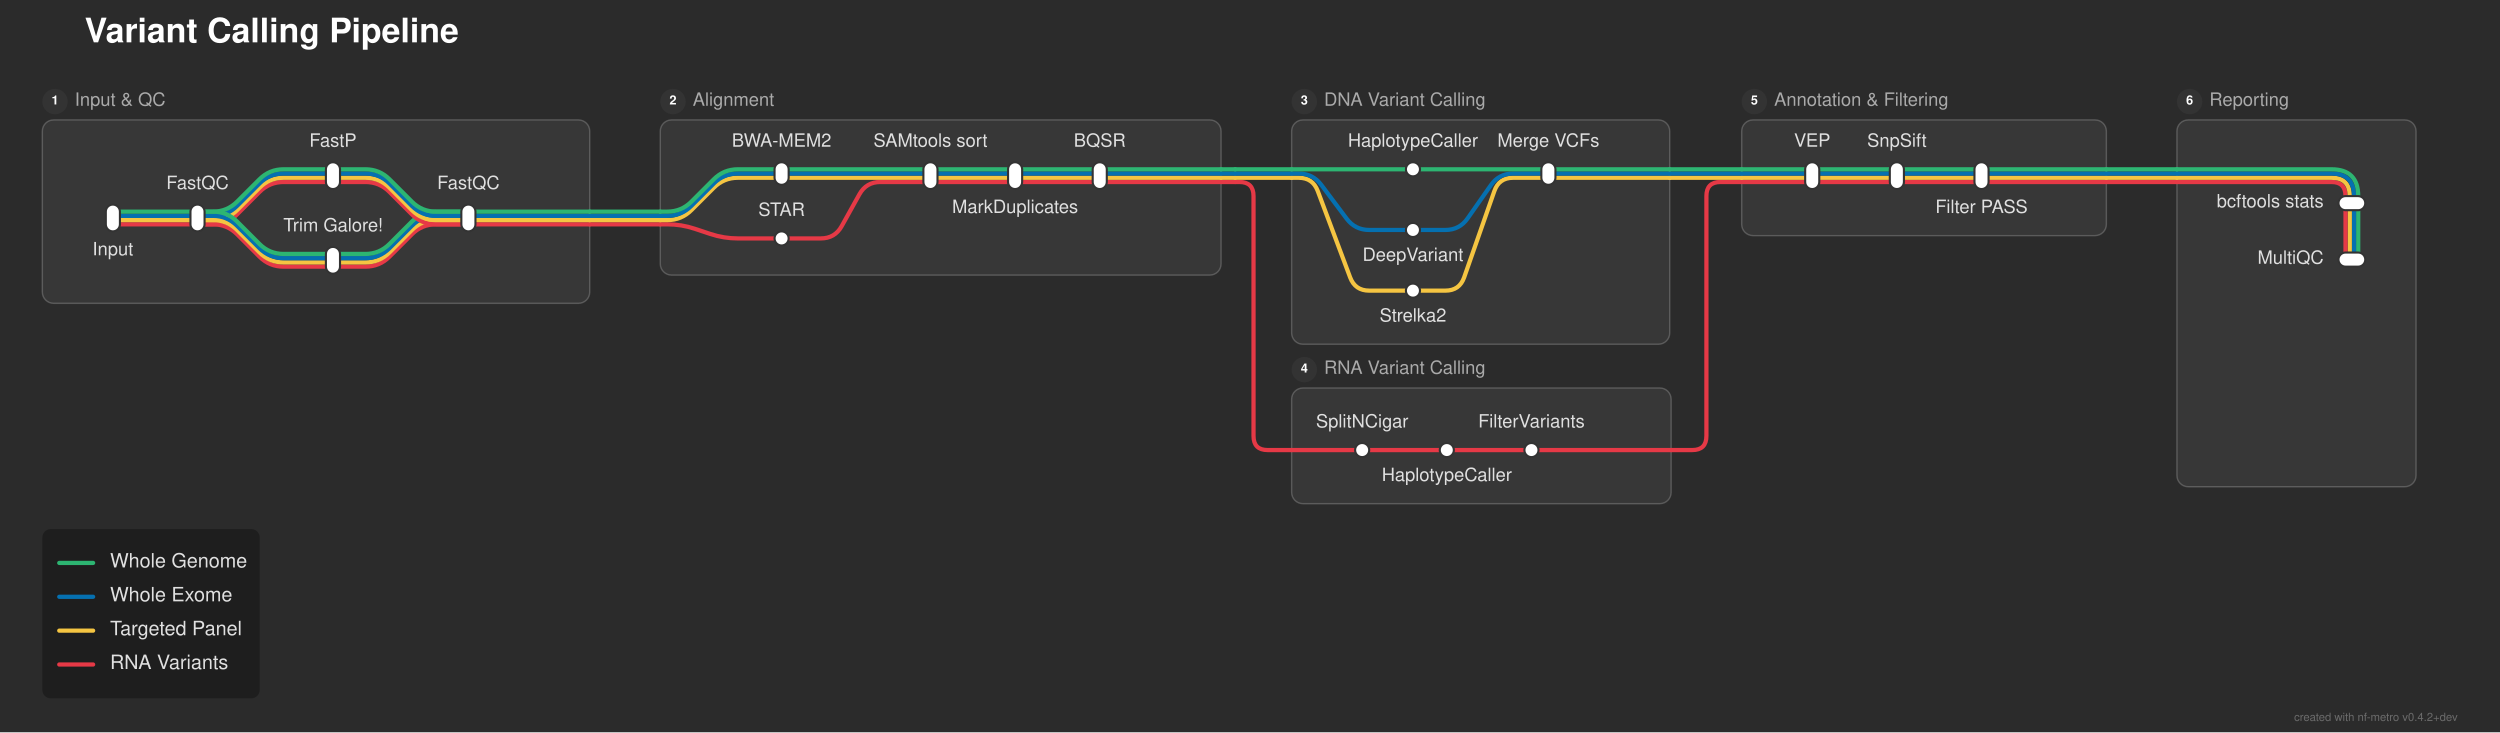
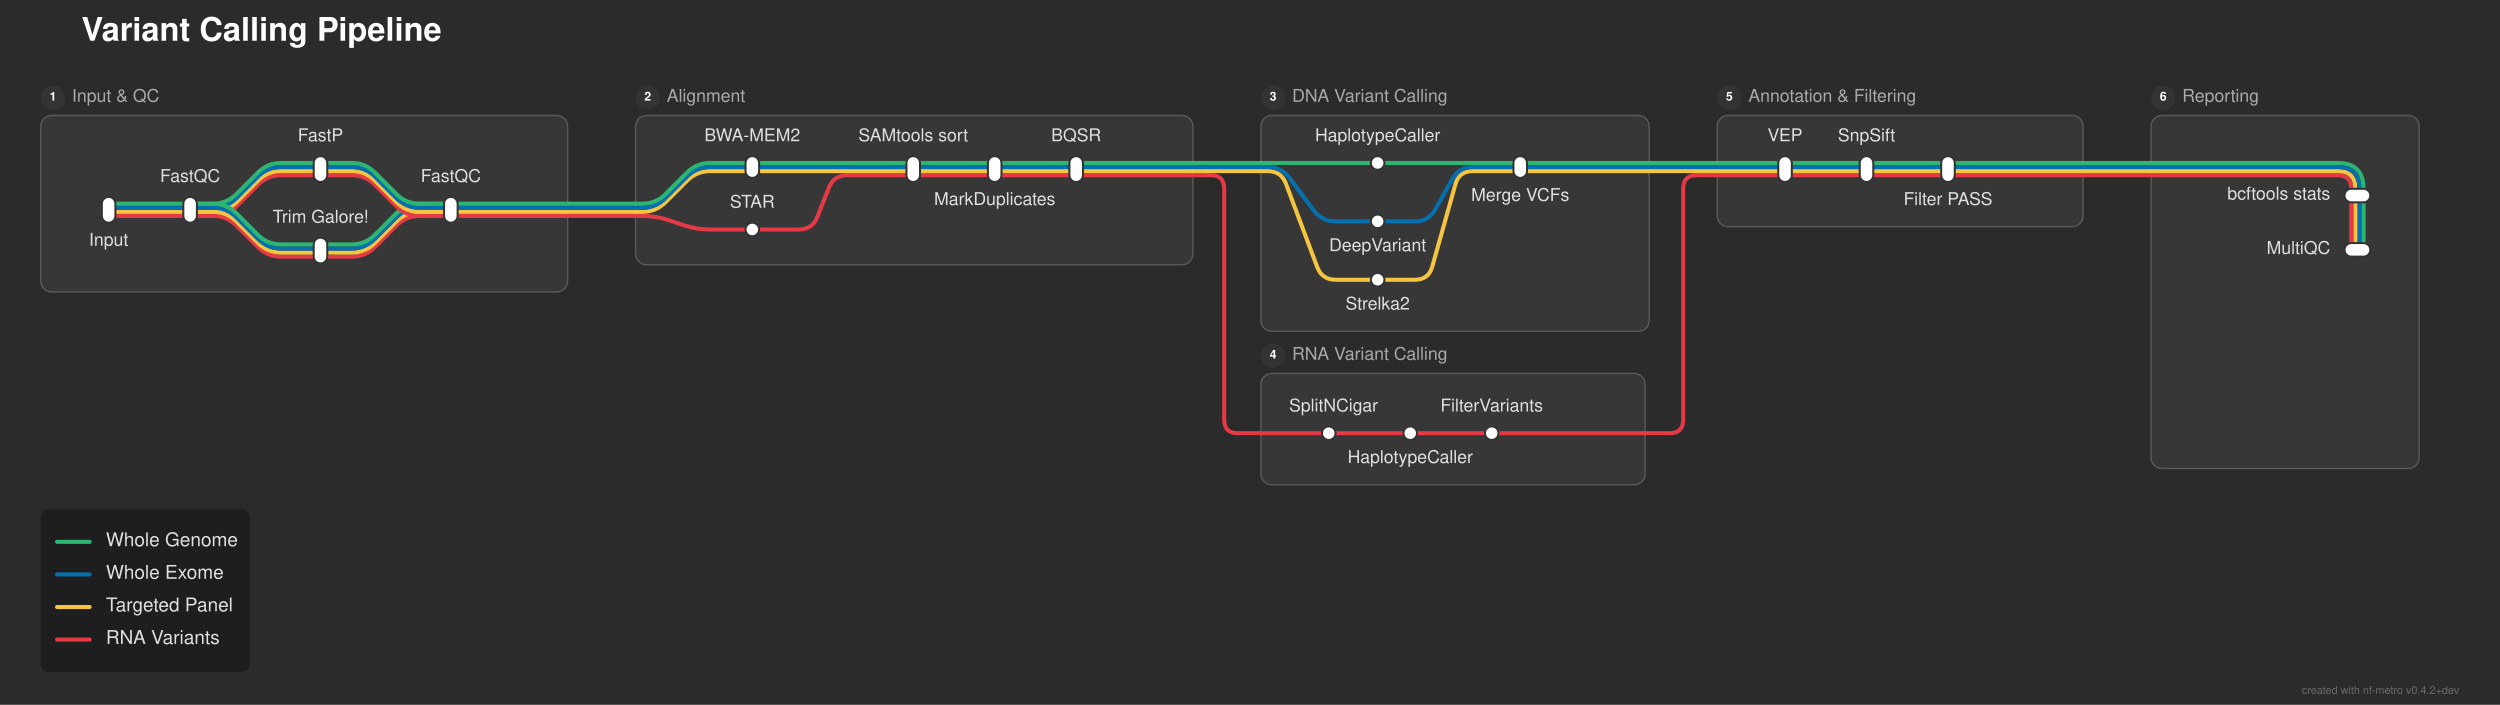
- <svg xmlns="http://www.w3.org/2000/svg" width="1772" height="519" viewBox="0 0 1772 519">
+ <svg xmlns="http://www.w3.org/2000/svg" width="1841" height="519" viewBox="0 0 1841 519">
  <defs>
</defs>
-   <rect x="0" y="0" width="1772" height="519" fill="#2b2b2b" />
+   <rect x="0" y="0" width="1841" height="519" fill="#2b2b2b" />
  <text x="60.0" y="30.0" font-size="24.0" fill="#ffffff" font-family="'Helvetica Neue', Helvetica, Arial, sans-serif" font-weight="bold">Variant Calling Pipeline</text>
  <rect x="30.0" y="85.0" width="388.0" height="130.0" rx="8" ry="8" fill="rgba(255, 255, 255, 0.06)" stroke="rgba(255, 255, 255, 0.2)" stroke-width="1.0" />
  <circle cx="39.0" cy="72.0" r="9" fill="#333333" />
  <text x="39.0" y="72.0" font-size="9" fill="#ffffff" font-family="'Helvetica Neue', Helvetica, Arial, sans-serif" font-weight="bold" text-anchor="middle" dominant-baseline="central">1</text>
  <text x="53.0" y="72.0" font-size="13.0" fill="#aaaaaa" font-family="'Helvetica Neue', Helvetica, Arial, sans-serif" dominant-baseline="central">Input &amp; QC</text>
-   <rect x="468.0" y="85.0" width="397.5" height="110.0" rx="8" ry="8" fill="rgba(255, 255, 255, 0.06)" stroke="rgba(255, 255, 255, 0.2)" stroke-width="1.0" />
+   <rect x="468.0" y="85.0" width="410.5" height="110.0" rx="8" ry="8" fill="rgba(255, 255, 255, 0.06)" stroke="rgba(255, 255, 255, 0.2)" stroke-width="1.0" />
  <circle cx="477.0" cy="72.0" r="9" fill="#333333" />
  <text x="477.0" y="72.0" font-size="9" fill="#ffffff" font-family="'Helvetica Neue', Helvetica, Arial, sans-serif" font-weight="bold" text-anchor="middle" dominant-baseline="central">2</text>
  <text x="491.0" y="72.0" font-size="13.0" fill="#aaaaaa" font-family="'Helvetica Neue', Helvetica, Arial, sans-serif" dominant-baseline="central">Alignment</text>
-   <rect x="915.5" y="85.0" width="268.0" height="159.0" rx="8" ry="8" fill="rgba(255, 255, 255, 0.06)" stroke="rgba(255, 255, 255, 0.2)" stroke-width="1.0" />
-   <circle cx="924.5" cy="72.0" r="9" fill="#333333" />
-   <text x="924.5" y="72.0" font-size="9" fill="#ffffff" font-family="'Helvetica Neue', Helvetica, Arial, sans-serif" font-weight="bold" text-anchor="middle" dominant-baseline="central">3</text>
-   <text x="938.5" y="72.0" font-size="13.0" fill="#aaaaaa" font-family="'Helvetica Neue', Helvetica, Arial, sans-serif" dominant-baseline="central">DNA Variant Calling</text>
-   <rect x="915.5" y="275.0" width="269.0" height="82.0" rx="8" ry="8" fill="rgba(255, 255, 255, 0.06)" stroke="rgba(255, 255, 255, 0.2)" stroke-width="1.0" />
-   <circle cx="924.5" cy="262.0" r="9" fill="#333333" />
-   <text x="924.5" y="262.0" font-size="9" fill="#ffffff" font-family="'Helvetica Neue', Helvetica, Arial, sans-serif" font-weight="bold" text-anchor="middle" dominant-baseline="central">4</text>
-   <text x="938.5" y="262.0" font-size="13.0" fill="#aaaaaa" font-family="'Helvetica Neue', Helvetica, Arial, sans-serif" dominant-baseline="central">RNA Variant Calling</text>
-   <rect x="1234.5" y="85.0" width="258.5" height="82.0" rx="8" ry="8" fill="rgba(255, 255, 255, 0.06)" stroke="rgba(255, 255, 255, 0.2)" stroke-width="1.0" />
-   <circle cx="1243.5" cy="72.0" r="9" fill="#333333" />
-   <text x="1243.5" y="72.0" font-size="9" fill="#ffffff" font-family="'Helvetica Neue', Helvetica, Arial, sans-serif" font-weight="bold" text-anchor="middle" dominant-baseline="central">5</text>
-   <text x="1257.5" y="72.0" font-size="13.0" fill="#aaaaaa" font-family="'Helvetica Neue', Helvetica, Arial, sans-serif" dominant-baseline="central">Annotation &amp; Filtering</text>
-   <rect x="1543.0" y="85.0" width="169.5" height="260.0" rx="8" ry="8" fill="rgba(255, 255, 255, 0.06)" stroke="rgba(255, 255, 255, 0.2)" stroke-width="1.0" />
-   <circle cx="1552.0" cy="72.0" r="9" fill="#333333" />
-   <text x="1552.0" y="72.0" font-size="9" fill="#ffffff" font-family="'Helvetica Neue', Helvetica, Arial, sans-serif" font-weight="bold" text-anchor="middle" dominant-baseline="central">6</text>
-   <text x="1566.0" y="72.0" font-size="13.0" fill="#aaaaaa" font-family="'Helvetica Neue', Helvetica, Arial, sans-serif" dominant-baseline="central">Reporting</text>
-   <path d="M965.5,319.0 L1025.5,319.0" stroke="#e63946" stroke-width="3.0" stroke-linecap="round" />
-   <path d="M1025.5,319.0 L1085.5,319.0" stroke="#e63946" stroke-width="3.0" stroke-linecap="round" />
-   <path d="M915.5,319.0 L965.5,319.0" stroke="#e63946" stroke-width="3.0" stroke-linecap="round" />
-   <path d="M1085.5,319.0 L1184.5,319.0" stroke="#e63946" stroke-width="3.0" stroke-linecap="round" />
-   <path d="M1184.5,319.0 L1199.5,319.0 Q1209.5,319.0,1209.5,309.0 L1209.5,139.0 Q1209.5,129.0,1219.5,129.0 L1234.5,129.0" stroke="#e63946" stroke-width="3.0" fill="none" stroke-linecap="round" stroke-linejoin="round" />
-   <path d="M1001.5,206.0 L1024.5,206.0 Q1034.5,206.0,1037.804,196.561 L1059.196,135.439 Q1062.5,126.0,1072.5,126.0 L1097.5,126.0" stroke="#f5c542" stroke-width="3.0" fill="none" stroke-linecap="round" stroke-linejoin="round" />
+   <rect x="928.5" y="85.0" width="286.0" height="159.0" rx="8" ry="8" fill="rgba(255, 255, 255, 0.06)" stroke="rgba(255, 255, 255, 0.2)" stroke-width="1.0" />
+   <circle cx="937.5" cy="72.0" r="9" fill="#333333" />
+   <text x="937.5" y="72.0" font-size="9" fill="#ffffff" font-family="'Helvetica Neue', Helvetica, Arial, sans-serif" font-weight="bold" text-anchor="middle" dominant-baseline="central">3</text>
+   <text x="951.5" y="72.0" font-size="13.0" fill="#aaaaaa" font-family="'Helvetica Neue', Helvetica, Arial, sans-serif" dominant-baseline="central">DNA Variant Calling</text>
+   <rect x="928.5" y="275.0" width="283.0" height="82.0" rx="8" ry="8" fill="rgba(255, 255, 255, 0.06)" stroke="rgba(255, 255, 255, 0.2)" stroke-width="1.0" />
+   <circle cx="937.5" cy="262.0" r="9" fill="#333333" />
+   <text x="937.5" y="262.0" font-size="9" fill="#ffffff" font-family="'Helvetica Neue', Helvetica, Arial, sans-serif" font-weight="bold" text-anchor="middle" dominant-baseline="central">4</text>
+   <text x="951.5" y="262.0" font-size="13.0" fill="#aaaaaa" font-family="'Helvetica Neue', Helvetica, Arial, sans-serif" dominant-baseline="central">RNA Variant Calling</text>
+   <rect x="1264.5" y="85.0" width="269.5" height="82.0" rx="8" ry="8" fill="rgba(255, 255, 255, 0.06)" stroke="rgba(255, 255, 255, 0.2)" stroke-width="1.0" />
+   <circle cx="1273.5" cy="72.0" r="9" fill="#333333" />
+   <text x="1273.5" y="72.0" font-size="9" fill="#ffffff" font-family="'Helvetica Neue', Helvetica, Arial, sans-serif" font-weight="bold" text-anchor="middle" dominant-baseline="central">5</text>
+   <text x="1287.5" y="72.0" font-size="13.0" fill="#aaaaaa" font-family="'Helvetica Neue', Helvetica, Arial, sans-serif" dominant-baseline="central">Annotation &amp; Filtering</text>
+   <rect x="1584.0" y="85.0" width="197.5" height="260.0" rx="8" ry="8" fill="rgba(255, 255, 255, 0.06)" stroke="rgba(255, 255, 255, 0.2)" stroke-width="1.0" />
+   <circle cx="1593.0" cy="72.0" r="9" fill="#333333" />
+   <text x="1593.0" y="72.0" font-size="9" fill="#ffffff" font-family="'Helvetica Neue', Helvetica, Arial, sans-serif" font-weight="bold" text-anchor="middle" dominant-baseline="central">6</text>
+   <text x="1607.0" y="72.0" font-size="13.0" fill="#aaaaaa" font-family="'Helvetica Neue', Helvetica, Arial, sans-serif" dominant-baseline="central">Reporting</text>
+   <path d="M978.5,319.0 L1038.5,319.0" stroke="#e63946" stroke-width="3.0" stroke-linecap="round" />
+   <path d="M1038.5,319.0 L1098.5,319.0" stroke="#e63946" stroke-width="3.0" stroke-linecap="round" />
+   <path d="M928.5,319.0 L978.5,319.0" stroke="#e63946" stroke-width="3.0" stroke-linecap="round" />
+   <path d="M1098.5,319.0 L1211.5,319.0" stroke="#e63946" stroke-width="3.0" stroke-linecap="round" />
+   <path d="M1211.5,319.0 L1229.5,319.0 Q1239.5,319.0,1239.5,309.0 L1239.5,139.0 Q1239.5,129.0,1249.5,129.0 L1264.5,129.0" stroke="#e63946" stroke-width="3.0" fill="none" stroke-linecap="round" stroke-linejoin="round" />
+   <path d="M1014.5,206.0 L1042.0,206.0 Q1052.0,206.0,1054.707,196.373 L1071.793,135.627 Q1074.5,126.0,1084.5,126.0 L1119.5,126.0" stroke="#f5c542" stroke-width="3.0" fill="none" stroke-linecap="round" stroke-linejoin="round" />
  <path d="M236.0,189.0 L259.0,189.0 Q269.0,189.0,276.071,181.929 L291.929,166.071 Q299.0,159.0,309.0,159.0 L332.0,159.0" stroke="#e63946" stroke-width="3.0" fill="none" stroke-linecap="round" stroke-linejoin="round" />
  <path d="M236.0,186.0 L259.0,186.0 Q269.0,186.0,276.071,178.929 L291.929,163.071 Q299.0,156.0,309.0,156.0 L332.0,156.0" stroke="#f5c542" stroke-width="3.0" fill="none" stroke-linecap="round" stroke-linejoin="round" />
  <path d="M236.0,183.0 L259.0,183.0 Q269.0,183.0,276.071,175.929 L291.929,160.071 Q299.0,153.0,309.0,153.0 L332.0,153.0" stroke="#0570b0" stroke-width="3.0" fill="none" stroke-linecap="round" stroke-linejoin="round" />
  <path d="M236.0,180.0 L259.0,180.0 Q269.0,180.0,276.071,172.929 L291.929,157.071 Q299.0,150.0,309.0,150.0 L332.0,150.0" stroke="#2db572" stroke-width="3.0" fill="none" stroke-linecap="round" stroke-linejoin="round" />
-   <path d="M554.0,169.0 L581.75,169.0 Q591.75,169.0,596.611,160.261 L609.139,137.739 Q614.0,129.0,624.0,129.0 L659.5,129.0" stroke="#e63946" stroke-width="3.0" fill="none" stroke-linecap="round" stroke-linejoin="round" />
-   <path d="M1001.5,163.0 L1024.5,163.0 Q1034.5,163.0,1040.235,154.808 L1056.765,131.192 Q1062.5,123.0,1072.5,123.0 L1097.5,123.0" stroke="#0570b0" stroke-width="3.0" fill="none" stroke-linecap="round" stroke-linejoin="round" />
+   <path d="M554.0,169.0 L588.25,169.0 Q598.25,169.0,601.914,159.695 L610.336,138.305 Q614.0,129.0,624.0,129.0 L672.5,129.0" stroke="#e63946" stroke-width="3.0" fill="none" stroke-linecap="round" stroke-linejoin="round" />
+   <path d="M1014.5,163.0 L1042.0,163.0 Q1052.0,163.0,1056.903,154.284 L1069.597,131.716 Q1074.5,123.0,1084.5,123.0 L1119.5,123.0" stroke="#0570b0" stroke-width="3.0" fill="none" stroke-linecap="round" stroke-linejoin="round" />
  <path d="M80.0,159.0 L140.0,159.0" stroke="#e63946" stroke-width="3.0" stroke-linecap="round" />
-   <path d="M140.0,159.0 L151.0,159.0 Q161.0,159.0,168.071,151.929 L183.929,136.071 Q191.0,129.0,201.0,129.0 L236.0,129.0" stroke="#e63946" stroke-width="3.0" fill="none" stroke-linecap="round" stroke-linejoin="round" />
-   <path d="M140.0,159.0 L151.0,159.0 Q161.0,159.0,168.071,166.071 L183.929,181.929 Q191.0,189.0,201.0,189.0 L236.0,189.0" stroke="#e63946" stroke-width="3.0" fill="none" stroke-linecap="round" stroke-linejoin="round" />
+   <path d="M140.0,159.0 L157.0,159.0 Q167.0,159.0,174.071,151.929 L189.929,136.071 Q197.0,129.0,207.0,129.0 L236.0,129.0" stroke="#e63946" stroke-width="3.0" fill="none" stroke-linecap="round" stroke-linejoin="round" />
+   <path d="M140.0,159.0 L157.0,159.0 Q167.0,159.0,174.071,166.071 L189.929,181.929 Q197.0,189.0,207.0,189.0 L236.0,189.0" stroke="#e63946" stroke-width="3.0" fill="none" stroke-linecap="round" stroke-linejoin="round" />
  <path d="M332.0,159.0 L418.0,159.0" stroke="#e63946" stroke-width="3.0" stroke-linecap="round" />
  <path d="M468.0,159.0 L473.0,159.0 Q483.0,159.0,492.487,162.162 L503.513,165.838 Q513.0,169.0,523.0,169.0 L554.0,169.0" stroke="#e63946" stroke-width="3.0" fill="none" stroke-linecap="round" stroke-linejoin="round" />
  <path d="M418.0,159.0 L468.0,159.0" stroke="#e63946" stroke-width="3.0" stroke-linecap="round" />
  <path d="M80.0,156.0 L140.0,156.0" stroke="#f5c542" stroke-width="3.0" stroke-linecap="round" />
-   <path d="M140.0,156.0 L151.0,156.0 Q161.0,156.0,168.071,148.929 L183.929,133.071 Q191.0,126.0,201.0,126.0 L236.0,126.0" stroke="#f5c542" stroke-width="3.0" fill="none" stroke-linecap="round" stroke-linejoin="round" />
-   <path d="M140.0,156.0 L151.0,156.0 Q161.0,156.0,168.071,163.071 L183.929,178.929 Q191.0,186.0,201.0,186.0 L236.0,186.0" stroke="#f5c542" stroke-width="3.0" fill="none" stroke-linecap="round" stroke-linejoin="round" />
+   <path d="M140.0,156.0 L157.0,156.0 Q167.0,156.0,174.071,148.929 L189.929,133.071 Q197.0,126.0,207.0,126.0 L236.0,126.0" stroke="#f5c542" stroke-width="3.0" fill="none" stroke-linecap="round" stroke-linejoin="round" />
+   <path d="M140.0,156.0 L157.0,156.0 Q167.0,156.0,174.071,163.071 L189.929,178.929 Q197.0,186.0,207.0,186.0 L236.0,186.0" stroke="#f5c542" stroke-width="3.0" fill="none" stroke-linecap="round" stroke-linejoin="round" />
  <path d="M332.0,156.0 L418.0,156.0" stroke="#f5c542" stroke-width="3.0" stroke-linecap="round" />
  <path d="M468.0,156.0 L473.0,156.0 Q483.0,156.0,490.071,148.929 L505.929,133.071 Q513.0,126.0,523.0,126.0 L554.0,126.0" stroke="#f5c542" stroke-width="3.0" fill="none" stroke-linecap="round" stroke-linejoin="round" />
  <path d="M418.0,156.0 L468.0,156.0" stroke="#f5c542" stroke-width="3.0" stroke-linecap="round" />
  <path d="M80.0,153.0 L140.0,153.0" stroke="#0570b0" stroke-width="3.0" stroke-linecap="round" />
-   <path d="M140.0,153.0 L151.0,153.0 Q161.0,153.0,168.071,145.929 L183.929,130.071 Q191.0,123.0,201.0,123.0 L236.0,123.0" stroke="#0570b0" stroke-width="3.0" fill="none" stroke-linecap="round" stroke-linejoin="round" />
-   <path d="M140.0,153.0 L151.0,153.0 Q161.0,153.0,168.071,160.071 L183.929,175.929 Q191.0,183.0,201.0,183.0 L236.0,183.0" stroke="#0570b0" stroke-width="3.0" fill="none" stroke-linecap="round" stroke-linejoin="round" />
+   <path d="M140.0,153.0 L157.0,153.0 Q167.0,153.0,174.071,145.929 L189.929,130.071 Q197.0,123.0,207.0,123.0 L236.0,123.0" stroke="#0570b0" stroke-width="3.0" fill="none" stroke-linecap="round" stroke-linejoin="round" />
+   <path d="M140.0,153.0 L157.0,153.0 Q167.0,153.0,174.071,160.071 L189.929,175.929 Q197.0,183.0,207.0,183.0 L236.0,183.0" stroke="#0570b0" stroke-width="3.0" fill="none" stroke-linecap="round" stroke-linejoin="round" />
  <path d="M332.0,153.0 L418.0,153.0" stroke="#0570b0" stroke-width="3.0" stroke-linecap="round" />
  <path d="M468.0,153.0 L473.0,153.0 Q483.0,153.0,490.071,145.929 L505.929,130.071 Q513.0,123.0,523.0,123.0 L554.0,123.0" stroke="#0570b0" stroke-width="3.0" fill="none" stroke-linecap="round" stroke-linejoin="round" />
  <path d="M418.0,153.0 L468.0,153.0" stroke="#0570b0" stroke-width="3.0" stroke-linecap="round" />
  <path d="M80.0,150.0 L140.0,150.0" stroke="#2db572" stroke-width="3.0" stroke-linecap="round" />
-   <path d="M140.0,150.0 L151.0,150.0 Q161.0,150.0,168.071,142.929 L183.929,127.071 Q191.0,120.0,201.0,120.0 L236.0,120.0" stroke="#2db572" stroke-width="3.0" fill="none" stroke-linecap="round" stroke-linejoin="round" />
-   <path d="M140.0,150.0 L151.0,150.0 Q161.0,150.0,168.071,157.071 L183.929,172.929 Q191.0,180.0,201.0,180.0 L236.0,180.0" stroke="#2db572" stroke-width="3.0" fill="none" stroke-linecap="round" stroke-linejoin="round" />
+   <path d="M140.0,150.0 L157.0,150.0 Q167.0,150.0,174.071,142.929 L189.929,127.071 Q197.0,120.0,207.0,120.0 L236.0,120.0" stroke="#2db572" stroke-width="3.0" fill="none" stroke-linecap="round" stroke-linejoin="round" />
+   <path d="M140.0,150.0 L157.0,150.0 Q167.0,150.0,174.071,157.071 L189.929,172.929 Q197.0,180.0,207.0,180.0 L236.0,180.0" stroke="#2db572" stroke-width="3.0" fill="none" stroke-linecap="round" stroke-linejoin="round" />
  <path d="M332.0,150.0 L418.0,150.0" stroke="#2db572" stroke-width="3.0" stroke-linecap="round" />
  <path d="M468.0,150.0 L473.0,150.0 Q483.0,150.0,490.071,142.929 L505.929,127.071 Q513.0,120.0,523.0,120.0 L554.0,120.0" stroke="#2db572" stroke-width="3.0" fill="none" stroke-linecap="round" stroke-linejoin="round" />
  <path d="M418.0,150.0 L468.0,150.0" stroke="#2db572" stroke-width="3.0" stroke-linecap="round" />
-   <path d="M1671.5,144.0 L1671.5,184.0" stroke="#2db572" stroke-width="3.0" stroke-linecap="round" />
-   <path d="M1668.5,144.0 L1668.5,184.0" stroke="#0570b0" stroke-width="3.0" stroke-linecap="round" />
-   <path d="M1665.5,144.0 L1665.5,184.0" stroke="#f5c542" stroke-width="3.0" stroke-linecap="round" />
-   <path d="M1662.5,144.0 L1662.5,184.0" stroke="#e63946" stroke-width="3.0" stroke-linecap="round" />
+   <path d="M1740.5,144.0 L1740.5,184.0" stroke="#2db572" stroke-width="3.0" stroke-linecap="round" />
+   <path d="M1737.5,144.0 L1737.5,184.0" stroke="#0570b0" stroke-width="3.0" stroke-linecap="round" />
+   <path d="M1734.5,144.0 L1734.5,184.0" stroke="#f5c542" stroke-width="3.0" stroke-linecap="round" />
+   <path d="M1731.5,144.0 L1731.5,184.0" stroke="#e63946" stroke-width="3.0" stroke-linecap="round" />
  <path d="M236.0,129.0 L259.0,129.0 Q269.0,129.0,276.071,136.071 L291.929,151.929 Q299.0,159.0,309.0,159.0 L332.0,159.0" stroke="#e63946" stroke-width="3.0" fill="none" stroke-linecap="round" stroke-linejoin="round" />
-   <path d="M659.5,129.0 L719.5,129.0" stroke="#e63946" stroke-width="3.0" stroke-linecap="round" />
-   <path d="M719.5,129.0 L779.5,129.0" stroke="#e63946" stroke-width="3.0" stroke-linecap="round" />
-   <path d="M1284.5,129.0 L1344.5,129.0" stroke="#e63946" stroke-width="3.0" stroke-linecap="round" />
-   <path d="M1344.5,129.0 L1404.5,129.0" stroke="#e63946" stroke-width="3.0" stroke-linecap="round" />
-   <path d="M779.5,129.0 L865.5,129.0" stroke="#e63946" stroke-width="3.0" stroke-linecap="round" />
-   <path d="M1234.5,129.0 L1284.5,129.0" stroke="#e63946" stroke-width="3.0" stroke-linecap="round" />
-   <path d="M1404.5,129.0 L1493.0,129.0" stroke="#e63946" stroke-width="3.0" stroke-linecap="round" />
-   <path d="M1543.0,129.0 L1652.5,129.0 Q1662.5,129.0,1662.5,139.0 L1662.5,144.0" stroke="#e63946" stroke-width="3.0" fill="none" stroke-linecap="round" stroke-linejoin="round" />
-   <path d="M865.5,129.0 L875.5,129.0" stroke="#e63946" stroke-width="3.0" stroke-linecap="round" />
-   <path d="M875.5,129.0 L878.5,129.0 Q888.5,129.0,888.5,139.0 L888.5,309.0 Q888.5,319.0,898.5,319.0 L915.5,319.0" stroke="#e63946" stroke-width="3.0" fill="none" stroke-linecap="round" stroke-linejoin="round" />
-   <path d="M1493.0,129.0 L1543.0,129.0" stroke="#e63946" stroke-width="3.0" stroke-linecap="round" />
+   <path d="M672.5,129.0 L732.5,129.0" stroke="#e63946" stroke-width="3.0" stroke-linecap="round" />
+   <path d="M732.5,129.0 L792.5,129.0" stroke="#e63946" stroke-width="3.0" stroke-linecap="round" />
+   <path d="M1314.5,129.0 L1374.5,129.0" stroke="#e63946" stroke-width="3.0" stroke-linecap="round" />
+   <path d="M1374.5,129.0 L1434.5,129.0" stroke="#e63946" stroke-width="3.0" stroke-linecap="round" />
+   <path d="M792.5,129.0 L878.5,129.0" stroke="#e63946" stroke-width="3.0" stroke-linecap="round" />
+   <path d="M1264.5,129.0 L1314.5,129.0" stroke="#e63946" stroke-width="3.0" stroke-linecap="round" />
+   <path d="M1434.5,129.0 L1534.0,129.0" stroke="#e63946" stroke-width="3.0" stroke-linecap="round" />
+   <path d="M1584.0,129.0 L1721.5,129.0 Q1731.5,129.0,1731.5,139.0 L1731.5,144.0" stroke="#e63946" stroke-width="3.0" fill="none" stroke-linecap="round" stroke-linejoin="round" />
+   <path d="M878.5,129.0 L888.5,129.0" stroke="#e63946" stroke-width="3.0" stroke-linecap="round" />
+   <path d="M888.5,129.0 L891.5,129.0 Q901.5,129.0,901.5,139.0 L901.5,309.0 Q901.5,319.0,911.5,319.0 L928.5,319.0" stroke="#e63946" stroke-width="3.0" fill="none" stroke-linecap="round" stroke-linejoin="round" />
+   <path d="M1534.0,129.0 L1584.0,129.0" stroke="#e63946" stroke-width="3.0" stroke-linecap="round" />
  <path d="M236.0,126.0 L259.0,126.0 Q269.0,126.0,276.071,133.071 L291.929,148.929 Q299.0,156.0,309.0,156.0 L332.0,156.0" stroke="#f5c542" stroke-width="3.0" fill="none" stroke-linecap="round" stroke-linejoin="round" />
-   <path d="M554.0,126.0 L659.5,126.0" stroke="#f5c542" stroke-width="3.0" stroke-linecap="round" />
-   <path d="M659.5,126.0 L719.5,126.0" stroke="#f5c542" stroke-width="3.0" stroke-linecap="round" />
-   <path d="M719.5,126.0 L779.5,126.0" stroke="#f5c542" stroke-width="3.0" stroke-linecap="round" />
-   <path d="M1284.5,126.0 L1344.5,126.0" stroke="#f5c542" stroke-width="3.0" stroke-linecap="round" />
-   <path d="M1344.5,126.0 L1404.5,126.0" stroke="#f5c542" stroke-width="3.0" stroke-linecap="round" />
-   <path d="M779.5,126.0 L865.5,126.0" stroke="#f5c542" stroke-width="3.0" stroke-linecap="round" />
-   <path d="M915.5,126.0 L920.5,126.0 Q930.5,126.0,934.011,135.363 L956.989,196.637 Q960.5,206.0,970.5,206.0 L1001.5,206.0" stroke="#f5c542" stroke-width="3.0" fill="none" stroke-linecap="round" stroke-linejoin="round" />
-   <path d="M1097.5,126.0 L1183.5,126.0" stroke="#f5c542" stroke-width="3.0" stroke-linecap="round" />
-   <path d="M1234.5,126.0 L1284.5,126.0" stroke="#f5c542" stroke-width="3.0" stroke-linecap="round" />
-   <path d="M1404.5,126.0 L1493.0,126.0" stroke="#f5c542" stroke-width="3.0" stroke-linecap="round" />
-   <path d="M1543.0,126.0 L1652.5,126.0 Q1665.5,126.0,1665.5,139.0 L1665.5,144.0" stroke="#f5c542" stroke-width="3.0" fill="none" stroke-linecap="round" stroke-linejoin="round" />
-   <path d="M865.5,126.0 L875.5,126.0" stroke="#f5c542" stroke-width="3.0" stroke-linecap="round" />
-   <path d="M875.5,126.0 L915.5,126.0" stroke="#f5c542" stroke-width="3.0" stroke-linecap="round" />
-   <path d="M1183.5,126.0 L1234.5,126.0" stroke="#f5c542" stroke-width="3.0" stroke-linecap="round" />
-   <path d="M1493.0,126.0 L1543.0,126.0" stroke="#f5c542" stroke-width="3.0" stroke-linecap="round" />
+   <path d="M554.0,126.0 L672.5,126.0" stroke="#f5c542" stroke-width="3.0" stroke-linecap="round" />
+   <path d="M672.5,126.0 L732.5,126.0" stroke="#f5c542" stroke-width="3.0" stroke-linecap="round" />
+   <path d="M732.5,126.0 L792.5,126.0" stroke="#f5c542" stroke-width="3.0" stroke-linecap="round" />
+   <path d="M1314.5,126.0 L1374.5,126.0" stroke="#f5c542" stroke-width="3.0" stroke-linecap="round" />
+   <path d="M1374.5,126.0 L1434.5,126.0" stroke="#f5c542" stroke-width="3.0" stroke-linecap="round" />
+   <path d="M792.5,126.0 L878.5,126.0" stroke="#f5c542" stroke-width="3.0" stroke-linecap="round" />
+   <path d="M928.5,126.0 L933.5,126.0 Q943.5,126.0,947.011,135.363 L969.989,196.637 Q973.5,206.0,983.5,206.0 L1014.5,206.0" stroke="#f5c542" stroke-width="3.0" fill="none" stroke-linecap="round" stroke-linejoin="round" />
+   <path d="M1119.5,126.0 L1214.5,126.0" stroke="#f5c542" stroke-width="3.0" stroke-linecap="round" />
+   <path d="M1264.5,126.0 L1314.5,126.0" stroke="#f5c542" stroke-width="3.0" stroke-linecap="round" />
+   <path d="M1434.5,126.0 L1534.0,126.0" stroke="#f5c542" stroke-width="3.0" stroke-linecap="round" />
+   <path d="M1584.0,126.0 L1721.5,126.0 Q1734.5,126.0,1734.5,139.0 L1734.5,144.0" stroke="#f5c542" stroke-width="3.0" fill="none" stroke-linecap="round" stroke-linejoin="round" />
+   <path d="M878.5,126.0 L888.5,126.0" stroke="#f5c542" stroke-width="3.0" stroke-linecap="round" />
+   <path d="M888.5,126.0 L928.5,126.0" stroke="#f5c542" stroke-width="3.0" stroke-linecap="round" />
+   <path d="M1214.5,126.0 L1264.5,126.0" stroke="#f5c542" stroke-width="3.0" stroke-linecap="round" />
+   <path d="M1534.0,126.0 L1584.0,126.0" stroke="#f5c542" stroke-width="3.0" stroke-linecap="round" />
  <path d="M236.0,123.0 L259.0,123.0 Q269.0,123.0,276.071,130.071 L291.929,145.929 Q299.0,153.0,309.0,153.0 L332.0,153.0" stroke="#0570b0" stroke-width="3.0" fill="none" stroke-linecap="round" stroke-linejoin="round" />
-   <path d="M554.0,123.0 L659.5,123.0" stroke="#0570b0" stroke-width="3.0" stroke-linecap="round" />
-   <path d="M659.5,123.0 L719.5,123.0" stroke="#0570b0" stroke-width="3.0" stroke-linecap="round" />
-   <path d="M719.5,123.0 L779.5,123.0" stroke="#0570b0" stroke-width="3.0" stroke-linecap="round" />
-   <path d="M1284.5,123.0 L1344.5,123.0" stroke="#0570b0" stroke-width="3.0" stroke-linecap="round" />
-   <path d="M1344.5,123.0 L1404.5,123.0" stroke="#0570b0" stroke-width="3.0" stroke-linecap="round" />
-   <path d="M779.5,123.0 L865.5,123.0" stroke="#0570b0" stroke-width="3.0" stroke-linecap="round" />
-   <path d="M915.5,123.0 L920.5,123.0 Q930.5,123.0,936.5,131.0 L954.5,155.0 Q960.5,163.0,970.5,163.0 L1001.5,163.0" stroke="#0570b0" stroke-width="3.0" fill="none" stroke-linecap="round" stroke-linejoin="round" />
-   <path d="M1097.5,123.0 L1183.5,123.0" stroke="#0570b0" stroke-width="3.0" stroke-linecap="round" />
-   <path d="M1234.5,123.0 L1284.5,123.0" stroke="#0570b0" stroke-width="3.0" stroke-linecap="round" />
-   <path d="M1404.5,123.0 L1493.0,123.0" stroke="#0570b0" stroke-width="3.0" stroke-linecap="round" />
-   <path d="M1543.0,123.0 L1652.5,123.0 Q1668.5,123.0,1668.5,139.0 L1668.5,144.0" stroke="#0570b0" stroke-width="3.0" fill="none" stroke-linecap="round" stroke-linejoin="round" />
-   <path d="M865.5,123.0 L875.5,123.0" stroke="#0570b0" stroke-width="3.0" stroke-linecap="round" />
-   <path d="M875.5,123.0 L915.5,123.0" stroke="#0570b0" stroke-width="3.0" stroke-linecap="round" />
-   <path d="M1183.5,123.0 L1234.5,123.0" stroke="#0570b0" stroke-width="3.0" stroke-linecap="round" />
-   <path d="M1493.0,123.0 L1543.0,123.0" stroke="#0570b0" stroke-width="3.0" stroke-linecap="round" />
+   <path d="M554.0,123.0 L672.5,123.0" stroke="#0570b0" stroke-width="3.0" stroke-linecap="round" />
+   <path d="M672.5,123.0 L732.5,123.0" stroke="#0570b0" stroke-width="3.0" stroke-linecap="round" />
+   <path d="M732.5,123.0 L792.5,123.0" stroke="#0570b0" stroke-width="3.0" stroke-linecap="round" />
+   <path d="M1314.5,123.0 L1374.5,123.0" stroke="#0570b0" stroke-width="3.0" stroke-linecap="round" />
+   <path d="M1374.5,123.0 L1434.5,123.0" stroke="#0570b0" stroke-width="3.0" stroke-linecap="round" />
+   <path d="M792.5,123.0 L878.5,123.0" stroke="#0570b0" stroke-width="3.0" stroke-linecap="round" />
+   <path d="M928.5,123.0 L933.5,123.0 Q943.5,123.0,949.5,131.0 L967.5,155.0 Q973.5,163.0,983.5,163.0 L1014.5,163.0" stroke="#0570b0" stroke-width="3.0" fill="none" stroke-linecap="round" stroke-linejoin="round" />
+   <path d="M1119.5,123.0 L1214.5,123.0" stroke="#0570b0" stroke-width="3.0" stroke-linecap="round" />
+   <path d="M1264.5,123.0 L1314.5,123.0" stroke="#0570b0" stroke-width="3.0" stroke-linecap="round" />
+   <path d="M1434.5,123.0 L1534.0,123.0" stroke="#0570b0" stroke-width="3.0" stroke-linecap="round" />
+   <path d="M1584.0,123.0 L1721.5,123.0 Q1737.5,123.0,1737.5,139.0 L1737.5,144.0" stroke="#0570b0" stroke-width="3.0" fill="none" stroke-linecap="round" stroke-linejoin="round" />
+   <path d="M878.5,123.0 L888.5,123.0" stroke="#0570b0" stroke-width="3.0" stroke-linecap="round" />
+   <path d="M888.5,123.0 L928.5,123.0" stroke="#0570b0" stroke-width="3.0" stroke-linecap="round" />
+   <path d="M1214.5,123.0 L1264.5,123.0" stroke="#0570b0" stroke-width="3.0" stroke-linecap="round" />
+   <path d="M1534.0,123.0 L1584.0,123.0" stroke="#0570b0" stroke-width="3.0" stroke-linecap="round" />
  <path d="M236.0,120.0 L259.0,120.0 Q269.0,120.0,276.071,127.071 L291.929,142.929 Q299.0,150.0,309.0,150.0 L332.0,150.0" stroke="#2db572" stroke-width="3.0" fill="none" stroke-linecap="round" stroke-linejoin="round" />
-   <path d="M554.0,120.0 L659.5,120.0" stroke="#2db572" stroke-width="3.0" stroke-linecap="round" />
-   <path d="M659.5,120.0 L719.5,120.0" stroke="#2db572" stroke-width="3.0" stroke-linecap="round" />
-   <path d="M719.5,120.0 L779.5,120.0" stroke="#2db572" stroke-width="3.0" stroke-linecap="round" />
-   <path d="M1001.5,120.0 L1097.5,120.0" stroke="#2db572" stroke-width="3.0" stroke-linecap="round" />
-   <path d="M1284.5,120.0 L1344.5,120.0" stroke="#2db572" stroke-width="3.0" stroke-linecap="round" />
-   <path d="M1344.5,120.0 L1404.5,120.0" stroke="#2db572" stroke-width="3.0" stroke-linecap="round" />
-   <path d="M779.5,120.0 L865.5,120.0" stroke="#2db572" stroke-width="3.0" stroke-linecap="round" />
-   <path d="M915.5,120.0 L1001.5,120.0" stroke="#2db572" stroke-width="3.0" stroke-linecap="round" />
-   <path d="M1097.5,120.0 L1183.5,120.0" stroke="#2db572" stroke-width="3.0" stroke-linecap="round" />
-   <path d="M1234.5,120.0 L1284.5,120.0" stroke="#2db572" stroke-width="3.0" stroke-linecap="round" />
-   <path d="M1404.5,120.0 L1493.0,120.0" stroke="#2db572" stroke-width="3.0" stroke-linecap="round" />
-   <path d="M1543.0,120.0 L1652.5,120.0 Q1671.5,120.0,1671.5,139.0 L1671.5,144.0" stroke="#2db572" stroke-width="3.0" fill="none" stroke-linecap="round" stroke-linejoin="round" />
-   <path d="M865.5,120.0 L875.5,120.0" stroke="#2db572" stroke-width="3.0" stroke-linecap="round" />
-   <path d="M875.5,120.0 L915.5,120.0" stroke="#2db572" stroke-width="3.0" stroke-linecap="round" />
-   <path d="M1183.5,120.0 L1234.5,120.0" stroke="#2db572" stroke-width="3.0" stroke-linecap="round" />
-   <path d="M1493.0,120.0 L1543.0,120.0" stroke="#2db572" stroke-width="3.0" stroke-linecap="round" />
+   <path d="M554.0,120.0 L672.5,120.0" stroke="#2db572" stroke-width="3.0" stroke-linecap="round" />
+   <path d="M672.5,120.0 L732.5,120.0" stroke="#2db572" stroke-width="3.0" stroke-linecap="round" />
+   <path d="M732.5,120.0 L792.5,120.0" stroke="#2db572" stroke-width="3.0" stroke-linecap="round" />
+   <path d="M1014.5,120.0 L1119.5,120.0" stroke="#2db572" stroke-width="3.0" stroke-linecap="round" />
+   <path d="M1314.5,120.0 L1374.5,120.0" stroke="#2db572" stroke-width="3.0" stroke-linecap="round" />
+   <path d="M1374.5,120.0 L1434.5,120.0" stroke="#2db572" stroke-width="3.0" stroke-linecap="round" />
+   <path d="M792.5,120.0 L878.5,120.0" stroke="#2db572" stroke-width="3.0" stroke-linecap="round" />
+   <path d="M928.5,120.0 L1014.5,120.0" stroke="#2db572" stroke-width="3.0" stroke-linecap="round" />
+   <path d="M1119.5,120.0 L1214.5,120.0" stroke="#2db572" stroke-width="3.0" stroke-linecap="round" />
+   <path d="M1264.5,120.0 L1314.5,120.0" stroke="#2db572" stroke-width="3.0" stroke-linecap="round" />
+   <path d="M1434.5,120.0 L1534.0,120.0" stroke="#2db572" stroke-width="3.0" stroke-linecap="round" />
+   <path d="M1584.0,120.0 L1721.5,120.0 Q1740.5,120.0,1740.5,139.0 L1740.5,144.0" stroke="#2db572" stroke-width="3.0" fill="none" stroke-linecap="round" stroke-linejoin="round" />
+   <path d="M878.5,120.0 L888.5,120.0" stroke="#2db572" stroke-width="3.0" stroke-linecap="round" />
+   <path d="M888.5,120.0 L928.5,120.0" stroke="#2db572" stroke-width="3.0" stroke-linecap="round" />
+   <path d="M1214.5,120.0 L1264.5,120.0" stroke="#2db572" stroke-width="3.0" stroke-linecap="round" />
+   <path d="M1534.0,120.0 L1584.0,120.0" stroke="#2db572" stroke-width="3.0" stroke-linecap="round" />
  <rect x="75.0" y="145.0" width="10.0" height="19.0" rx="5.0" ry="5.0" fill="#ffffff" stroke="#333333" stroke-width="1.5" />
  <rect x="135.0" y="145.0" width="10.0" height="19.0" rx="5.0" ry="5.0" fill="#ffffff" stroke="#333333" stroke-width="1.5" />
  <rect x="231.0" y="115.0" width="10.0" height="19.0" rx="5.0" ry="5.0" fill="#ffffff" stroke="#333333" stroke-width="1.5" />
  <rect x="231.0" y="175.0" width="10.0" height="19.0" rx="5.0" ry="5.0" fill="#ffffff" stroke="#333333" stroke-width="1.5" />
  <rect x="327.0" y="145.0" width="10.0" height="19.0" rx="5.0" ry="5.0" fill="#ffffff" stroke="#333333" stroke-width="1.5" />
  <rect x="549.0" y="115.0" width="10.0" height="16.0" rx="5.0" ry="5.0" fill="#ffffff" stroke="#333333" stroke-width="1.5" />
  <rect x="549.0" y="164.0" width="10.0" height="10.0" rx="5.0" ry="5.0" fill="#ffffff" stroke="#333333" stroke-width="1.5" />
-   <rect x="654.5" y="115.0" width="10.0" height="19.0" rx="5.0" ry="5.0" fill="#ffffff" stroke="#333333" stroke-width="1.5" />
-   <rect x="714.5" y="115.0" width="10.0" height="19.0" rx="5.0" ry="5.0" fill="#ffffff" stroke="#333333" stroke-width="1.5" />
-   <rect x="774.5" y="115.0" width="10.0" height="19.0" rx="5.0" ry="5.0" fill="#ffffff" stroke="#333333" stroke-width="1.5" />
-   <rect x="996.5" y="115.0" width="10.0" height="10.0" rx="5.0" ry="5.0" fill="#ffffff" stroke="#333333" stroke-width="1.5" />
-   <rect x="996.5" y="158.0" width="10.0" height="10.0" rx="5.0" ry="5.0" fill="#ffffff" stroke="#333333" stroke-width="1.5" />
-   <rect x="996.5" y="201.0" width="10.0" height="10.0" rx="5.0" ry="5.0" fill="#ffffff" stroke="#333333" stroke-width="1.5" />
-   <rect x="1092.5" y="115.0" width="10.0" height="16.0" rx="5.0" ry="5.0" fill="#ffffff" stroke="#333333" stroke-width="1.5" />
-   <rect x="960.5" y="314.0" width="10.0" height="10.0" rx="5.0" ry="5.0" fill="#ffffff" stroke="#333333" stroke-width="1.5" />
-   <rect x="1020.5" y="314.0" width="10.0" height="10.0" rx="5.0" ry="5.0" fill="#ffffff" stroke="#333333" stroke-width="1.5" />
-   <rect x="1080.5" y="314.0" width="10.0" height="10.0" rx="5.0" ry="5.0" fill="#ffffff" stroke="#333333" stroke-width="1.5" />
-   <rect x="1279.5" y="115.0" width="10.0" height="19.0" rx="5.0" ry="5.0" fill="#ffffff" stroke="#333333" stroke-width="1.5" />
-   <rect x="1339.5" y="115.0" width="10.0" height="19.0" rx="5.0" ry="5.0" fill="#ffffff" stroke="#333333" stroke-width="1.5" />
-   <rect x="1399.5" y="115.0" width="10.0" height="19.0" rx="5.0" ry="5.0" fill="#ffffff" stroke="#333333" stroke-width="1.5" />
-   <rect x="1657.5" y="139.0" width="19.0" height="10.0" rx="5.0" ry="5.0" fill="#ffffff" stroke="#333333" stroke-width="1.5" />
-   <rect x="1657.5" y="179.0" width="19.0" height="10.0" rx="5.0" ry="5.0" fill="#ffffff" stroke="#333333" stroke-width="1.5" />
+   <rect x="667.5" y="115.0" width="10.0" height="19.0" rx="5.0" ry="5.0" fill="#ffffff" stroke="#333333" stroke-width="1.5" />
+   <rect x="727.5" y="115.0" width="10.0" height="19.0" rx="5.0" ry="5.0" fill="#ffffff" stroke="#333333" stroke-width="1.5" />
+   <rect x="787.5" y="115.0" width="10.0" height="19.0" rx="5.0" ry="5.0" fill="#ffffff" stroke="#333333" stroke-width="1.5" />
+   <rect x="1009.5" y="115.0" width="10.0" height="10.0" rx="5.0" ry="5.0" fill="#ffffff" stroke="#333333" stroke-width="1.5" />
+   <rect x="1009.5" y="158.0" width="10.0" height="10.0" rx="5.0" ry="5.0" fill="#ffffff" stroke="#333333" stroke-width="1.5" />
+   <rect x="1009.5" y="201.0" width="10.0" height="10.0" rx="5.0" ry="5.0" fill="#ffffff" stroke="#333333" stroke-width="1.5" />
+   <rect x="1114.5" y="115.0" width="10.0" height="16.0" rx="5.0" ry="5.0" fill="#ffffff" stroke="#333333" stroke-width="1.5" />
+   <rect x="973.5" y="314.0" width="10.0" height="10.0" rx="5.0" ry="5.0" fill="#ffffff" stroke="#333333" stroke-width="1.5" />
+   <rect x="1033.5" y="314.0" width="10.0" height="10.0" rx="5.0" ry="5.0" fill="#ffffff" stroke="#333333" stroke-width="1.5" />
+   <rect x="1093.5" y="314.0" width="10.0" height="10.0" rx="5.0" ry="5.0" fill="#ffffff" stroke="#333333" stroke-width="1.5" />
+   <rect x="1309.5" y="115.0" width="10.0" height="19.0" rx="5.0" ry="5.0" fill="#ffffff" stroke="#333333" stroke-width="1.5" />
+   <rect x="1369.5" y="115.0" width="10.0" height="19.0" rx="5.0" ry="5.0" fill="#ffffff" stroke="#333333" stroke-width="1.5" />
+   <rect x="1429.5" y="115.0" width="10.0" height="19.0" rx="5.0" ry="5.0" fill="#ffffff" stroke="#333333" stroke-width="1.5" />
+   <rect x="1726.5" y="139.0" width="19.0" height="10.0" rx="5.0" ry="5.0" fill="#ffffff" stroke="#333333" stroke-width="1.5" />
+   <rect x="1726.5" y="179.0" width="19.0" height="10.0" rx="5.0" ry="5.0" fill="#ffffff" stroke="#333333" stroke-width="1.5" />
  <text x="80.0" y="175.0" font-size="13.0" fill="#e0e0e0" font-family="'Helvetica Neue', Helvetica, Arial, sans-serif" text-anchor="middle" dominant-baseline="hanging">Input</text>
  <text x="554.0" y="104.0" font-size="13.0" fill="#e0e0e0" font-family="'Helvetica Neue', Helvetica, Arial, sans-serif" text-anchor="middle" dominant-baseline="auto">BWA-MEM2</text>
-   <text x="1001.5" y="104.0" font-size="13.0" fill="#e0e0e0" font-family="'Helvetica Neue', Helvetica, Arial, sans-serif" text-anchor="middle" dominant-baseline="auto">HaplotypeCaller</text>
-   <text x="1284.5" y="104.0" font-size="13.0" fill="#e0e0e0" font-family="'Helvetica Neue', Helvetica, Arial, sans-serif" text-anchor="middle" dominant-baseline="auto">VEP</text>
-   <text x="1647.0" y="144.0" font-size="13.0" fill="#e0e0e0" font-family="'Helvetica Neue', Helvetica, Arial, sans-serif" text-anchor="end" dominant-baseline="central">bcftools stats</text>
-   <text x="1001.5" y="179.0" font-size="13.0" fill="#e0e0e0" font-family="'Helvetica Neue', Helvetica, Arial, sans-serif" text-anchor="middle" dominant-baseline="hanging">DeepVariant</text>
-   <text x="1001.5" y="222.0" font-size="13.0" fill="#e0e0e0" font-family="'Helvetica Neue', Helvetica, Arial, sans-serif" text-anchor="middle" dominant-baseline="hanging">Strelka2</text>
+   <text x="1014.5" y="104.0" font-size="13.0" fill="#e0e0e0" font-family="'Helvetica Neue', Helvetica, Arial, sans-serif" text-anchor="middle" dominant-baseline="auto">HaplotypeCaller</text>
+   <text x="1314.5" y="104.0" font-size="13.0" fill="#e0e0e0" font-family="'Helvetica Neue', Helvetica, Arial, sans-serif" text-anchor="middle" dominant-baseline="auto">VEP</text>
+   <text x="1716.0" y="144.0" font-size="13.0" fill="#e0e0e0" font-family="'Helvetica Neue', Helvetica, Arial, sans-serif" text-anchor="end" dominant-baseline="central">bcftools stats</text>
+   <text x="1014.5" y="179.0" font-size="13.0" fill="#e0e0e0" font-family="'Helvetica Neue', Helvetica, Arial, sans-serif" text-anchor="middle" dominant-baseline="hanging">DeepVariant</text>
+   <text x="1014.5" y="222.0" font-size="13.0" fill="#e0e0e0" font-family="'Helvetica Neue', Helvetica, Arial, sans-serif" text-anchor="middle" dominant-baseline="hanging">Strelka2</text>
  <text x="554.0" y="153.0" font-size="13.0" fill="#e0e0e0" font-family="'Helvetica Neue', Helvetica, Arial, sans-serif" text-anchor="middle" dominant-baseline="auto">STAR</text>
-   <text x="965.5" y="303.0" font-size="13.0" fill="#e0e0e0" font-family="'Helvetica Neue', Helvetica, Arial, sans-serif" text-anchor="middle" dominant-baseline="auto">SplitNCigar</text>
+   <text x="982.0" y="303.0" font-size="13.0" fill="#e0e0e0" font-family="'Helvetica Neue', Helvetica, Arial, sans-serif" text-anchor="middle" dominant-baseline="auto">SplitNCigar</text>
  <text x="140.0" y="134.0" font-size="13.0" fill="#e0e0e0" font-family="'Helvetica Neue', Helvetica, Arial, sans-serif" text-anchor="middle" dominant-baseline="auto">FastQC</text>
-   <text x="659.5" y="104.0" font-size="13.0" fill="#e0e0e0" font-family="'Helvetica Neue', Helvetica, Arial, sans-serif" text-anchor="middle" dominant-baseline="auto">SAMtools sort</text>
-   <text x="1097.5" y="104.0" font-size="13.0" fill="#e0e0e0" font-family="'Helvetica Neue', Helvetica, Arial, sans-serif" text-anchor="middle" dominant-baseline="auto">Merge VCFs</text>
-   <text x="1344.5" y="104.0" font-size="13.0" fill="#e0e0e0" font-family="'Helvetica Neue', Helvetica, Arial, sans-serif" text-anchor="middle" dominant-baseline="auto">SnpSift</text>
-   <text x="1647.0" y="184.0" font-size="13.0" fill="#e0e0e0" font-family="'Helvetica Neue', Helvetica, Arial, sans-serif" text-anchor="end" dominant-baseline="central">MultiQC</text>
-   <text x="1025.5" y="335.0" font-size="13.0" fill="#e0e0e0" font-family="'Helvetica Neue', Helvetica, Arial, sans-serif" text-anchor="middle" dominant-baseline="hanging">HaplotypeCaller</text>
+   <text x="672.5" y="104.0" font-size="13.0" fill="#e0e0e0" font-family="'Helvetica Neue', Helvetica, Arial, sans-serif" text-anchor="middle" dominant-baseline="auto">SAMtools sort</text>
+   <text x="1119.5" y="142.0" font-size="13.0" fill="#e0e0e0" font-family="'Helvetica Neue', Helvetica, Arial, sans-serif" text-anchor="middle" dominant-baseline="hanging">Merge VCFs</text>
+   <text x="1374.5" y="104.0" font-size="13.0" fill="#e0e0e0" font-family="'Helvetica Neue', Helvetica, Arial, sans-serif" text-anchor="middle" dominant-baseline="auto">SnpSift</text>
+   <text x="1716.0" y="184.0" font-size="13.0" fill="#e0e0e0" font-family="'Helvetica Neue', Helvetica, Arial, sans-serif" text-anchor="end" dominant-baseline="central">MultiQC</text>
+   <text x="1038.5" y="335.0" font-size="13.0" fill="#e0e0e0" font-family="'Helvetica Neue', Helvetica, Arial, sans-serif" text-anchor="middle" dominant-baseline="hanging">HaplotypeCaller</text>
  <text x="236.0" y="104.0" font-size="13.0" fill="#e0e0e0" font-family="'Helvetica Neue', Helvetica, Arial, sans-serif" text-anchor="middle" dominant-baseline="auto">FastP</text>
-   <text x="719.5" y="145.0" font-size="13.0" fill="#e0e0e0" font-family="'Helvetica Neue', Helvetica, Arial, sans-serif" text-anchor="middle" dominant-baseline="hanging">MarkDuplicates</text>
-   <text x="1404.5" y="145.0" font-size="13.0" fill="#e0e0e0" font-family="'Helvetica Neue', Helvetica, Arial, sans-serif" text-anchor="middle" dominant-baseline="hanging">Filter PASS</text>
+   <text x="732.5" y="145.0" font-size="13.0" fill="#e0e0e0" font-family="'Helvetica Neue', Helvetica, Arial, sans-serif" text-anchor="middle" dominant-baseline="hanging">MarkDuplicates</text>
+   <text x="1434.5" y="145.0" font-size="13.0" fill="#e0e0e0" font-family="'Helvetica Neue', Helvetica, Arial, sans-serif" text-anchor="middle" dominant-baseline="hanging">Filter PASS</text>
  <text x="236.0" y="164.0" font-size="13.0" fill="#e0e0e0" font-family="'Helvetica Neue', Helvetica, Arial, sans-serif" text-anchor="middle" dominant-baseline="auto">Trim Galore!</text>
-   <text x="1085.5" y="303.0" font-size="13.0" fill="#e0e0e0" font-family="'Helvetica Neue', Helvetica, Arial, sans-serif" text-anchor="middle" dominant-baseline="auto">FilterVariants</text>
+   <text x="1098.5" y="303.0" font-size="13.0" fill="#e0e0e0" font-family="'Helvetica Neue', Helvetica, Arial, sans-serif" text-anchor="middle" dominant-baseline="auto">FilterVariants</text>
  <text x="332.0" y="134.0" font-size="13.0" fill="#e0e0e0" font-family="'Helvetica Neue', Helvetica, Arial, sans-serif" text-anchor="middle" dominant-baseline="auto">FastQC</text>
-   <text x="779.5" y="104.0" font-size="13.0" fill="#e0e0e0" font-family="'Helvetica Neue', Helvetica, Arial, sans-serif" text-anchor="middle" dominant-baseline="auto">BQSR</text>
+   <text x="792.5" y="104.0" font-size="13.0" fill="#e0e0e0" font-family="'Helvetica Neue', Helvetica, Arial, sans-serif" text-anchor="middle" dominant-baseline="auto">BQSR</text>
  <rect x="30.0" y="375.0" width="154.08" height="120.0" rx="6" ry="6" fill="rgba(0, 0, 0, 0.3)" />
  <path d="M42.0,399.0 L66.0,399.0" stroke="#2db572" stroke-width="3.0" stroke-linecap="round" />
  <text x="78.0" y="399.0" font-size="14.0" fill="#e0e0e0" font-family="'Helvetica Neue', Helvetica, Arial, sans-serif" dominant-baseline="central">Whole Genome</text>
  <path d="M42.0,423.0 L66.0,423.0" stroke="#0570b0" stroke-width="3.0" stroke-linecap="round" />
  <text x="78.0" y="423.0" font-size="14.0" fill="#e0e0e0" font-family="'Helvetica Neue', Helvetica, Arial, sans-serif" dominant-baseline="central">Whole Exome</text>
  <path d="M42.0,447.0 L66.0,447.0" stroke="#f5c542" stroke-width="3.0" stroke-linecap="round" />
  <text x="78.0" y="447.0" font-size="14.0" fill="#e0e0e0" font-family="'Helvetica Neue', Helvetica, Arial, sans-serif" dominant-baseline="central">Targeted Panel</text>
  <path d="M42.0,471.0 L66.0,471.0" stroke="#e63946" stroke-width="3.0" stroke-linecap="round" />
  <text x="78.0" y="471.0" font-size="14.0" fill="#e0e0e0" font-family="'Helvetica Neue', Helvetica, Arial, sans-serif" dominant-baseline="central">RNA Variants</text>
-   <text x="1742.0" y="511.0" font-size="8" fill="rgba(150, 150, 150, 0.6)" font-family="'Helvetica Neue', Helvetica, Arial, sans-serif" text-anchor="end">created with nf-metro v0.4.2+dev</text>
+   <text x="1811.0" y="511.0" font-size="8" fill="rgba(150, 150, 150, 0.6)" font-family="'Helvetica Neue', Helvetica, Arial, sans-serif" text-anchor="end">created with nf-metro v0.4.2+dev</text>
</svg>
